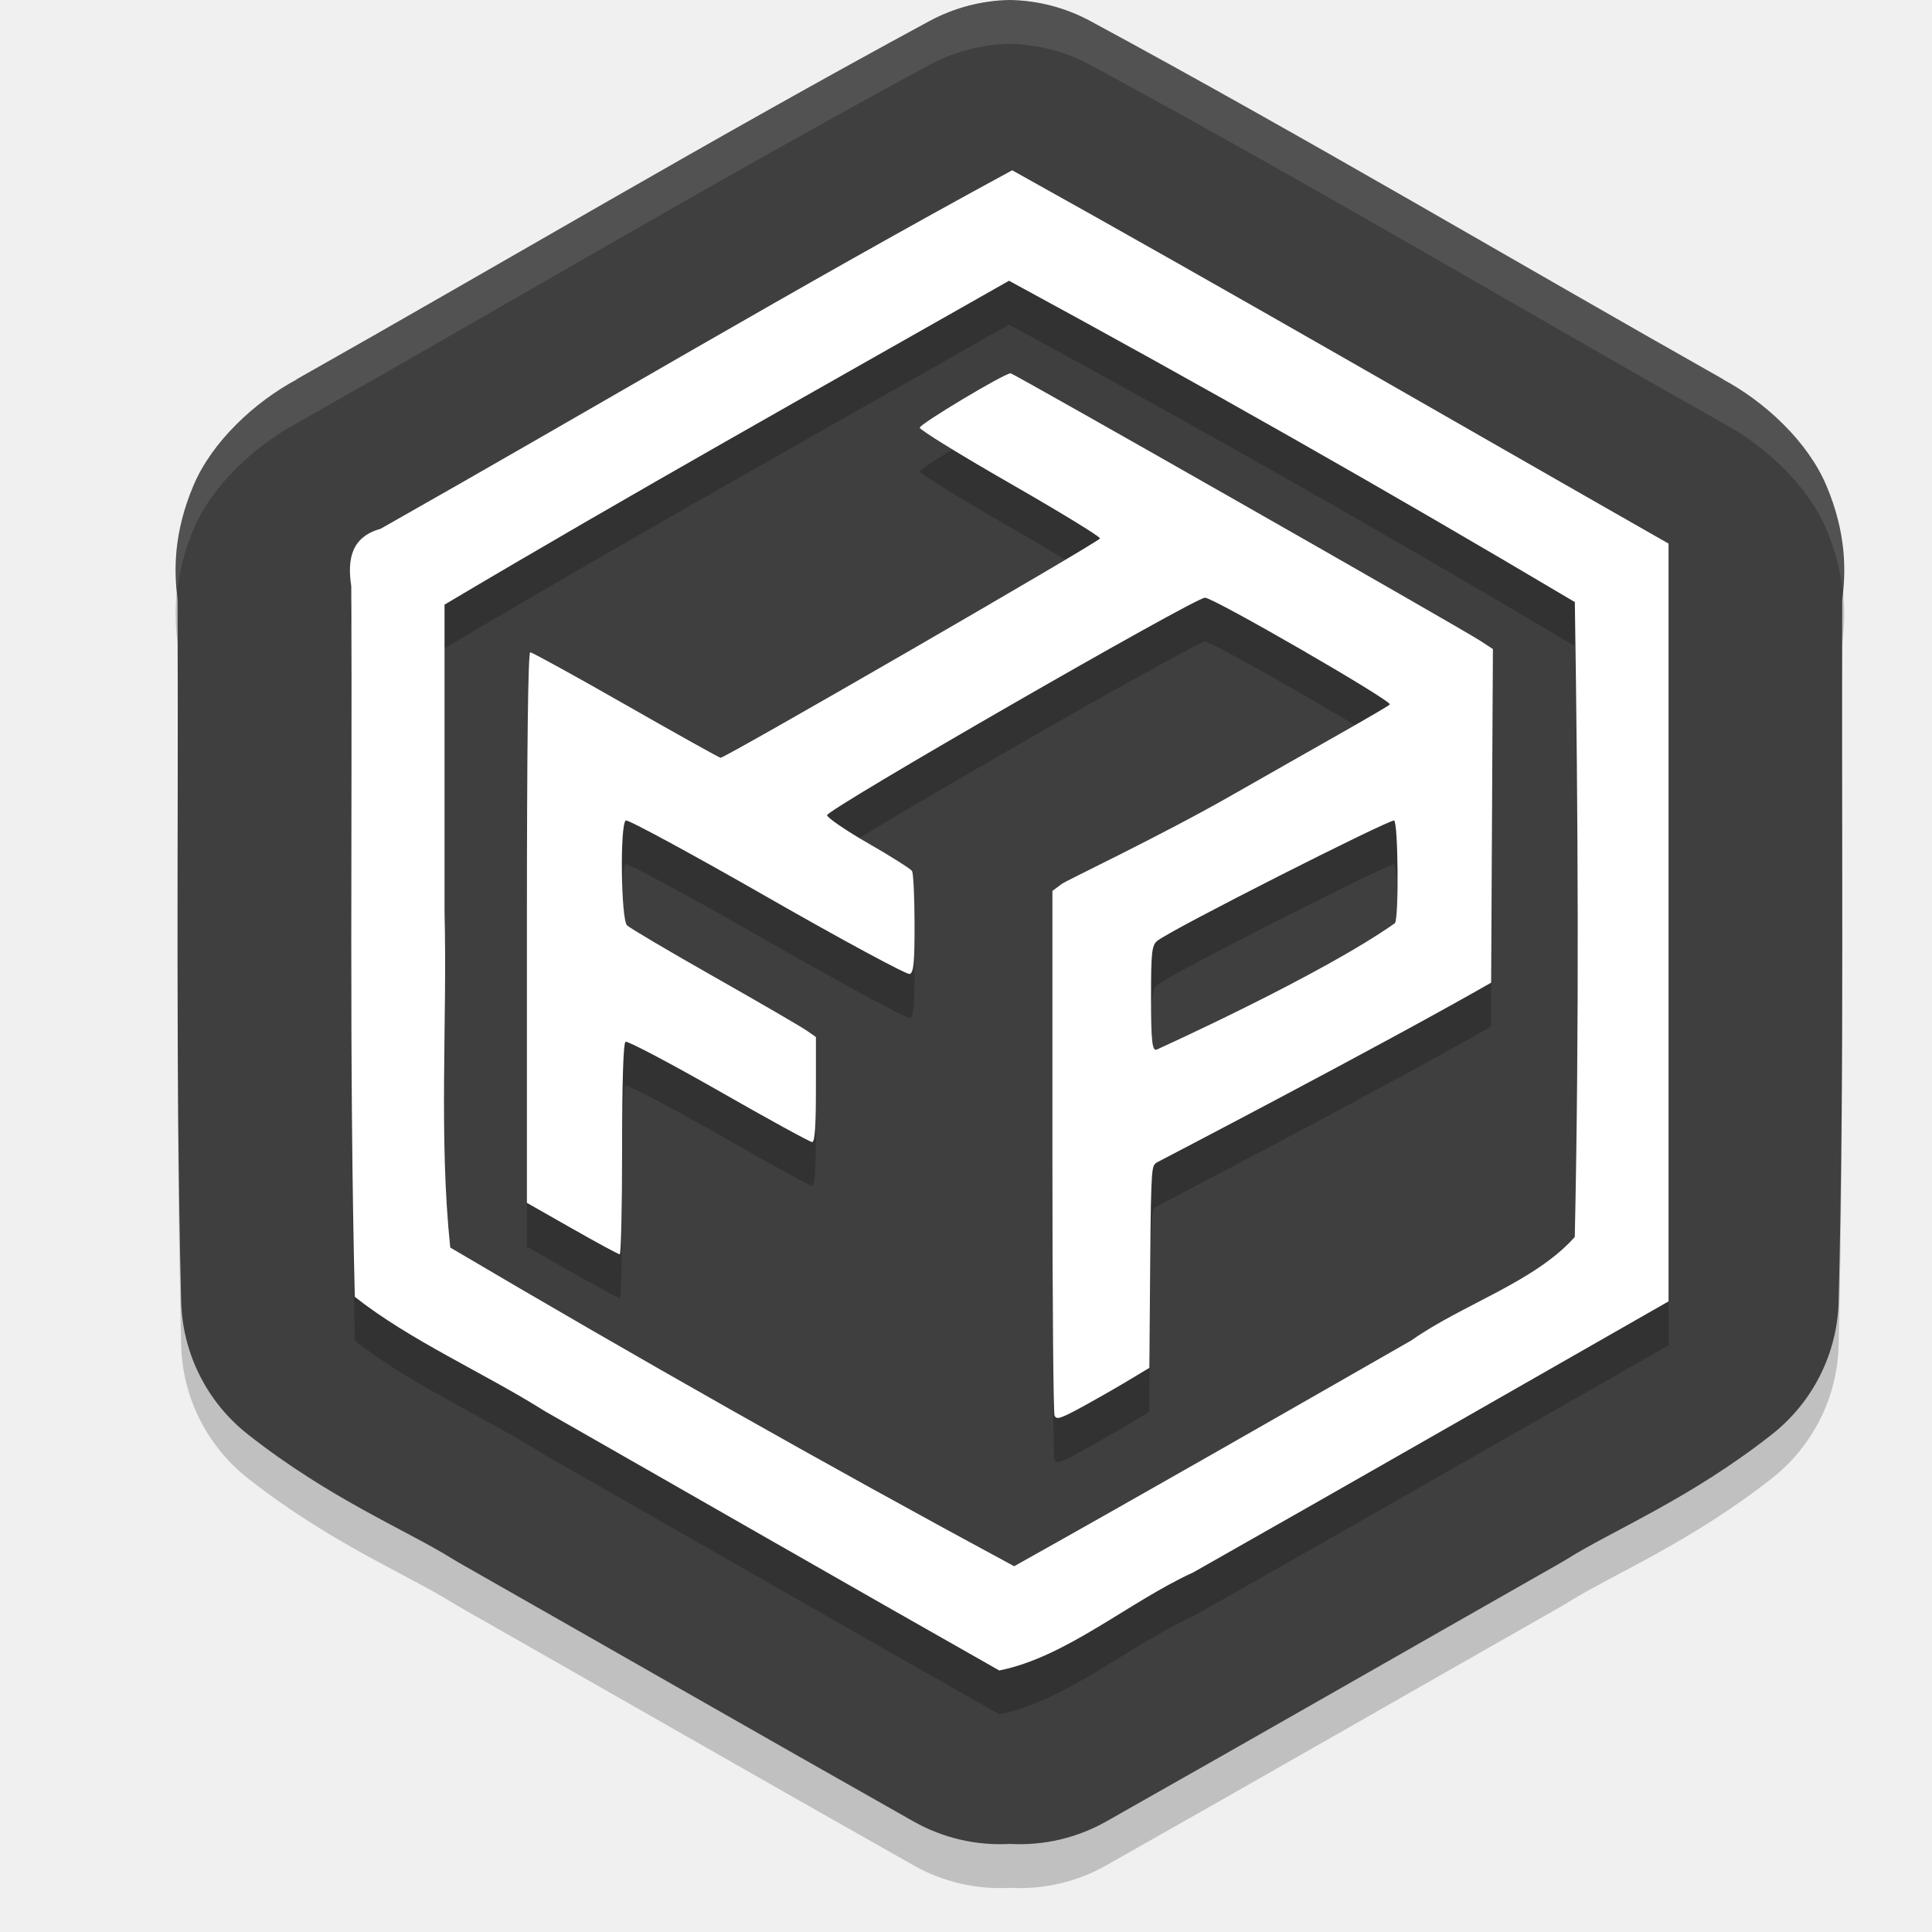
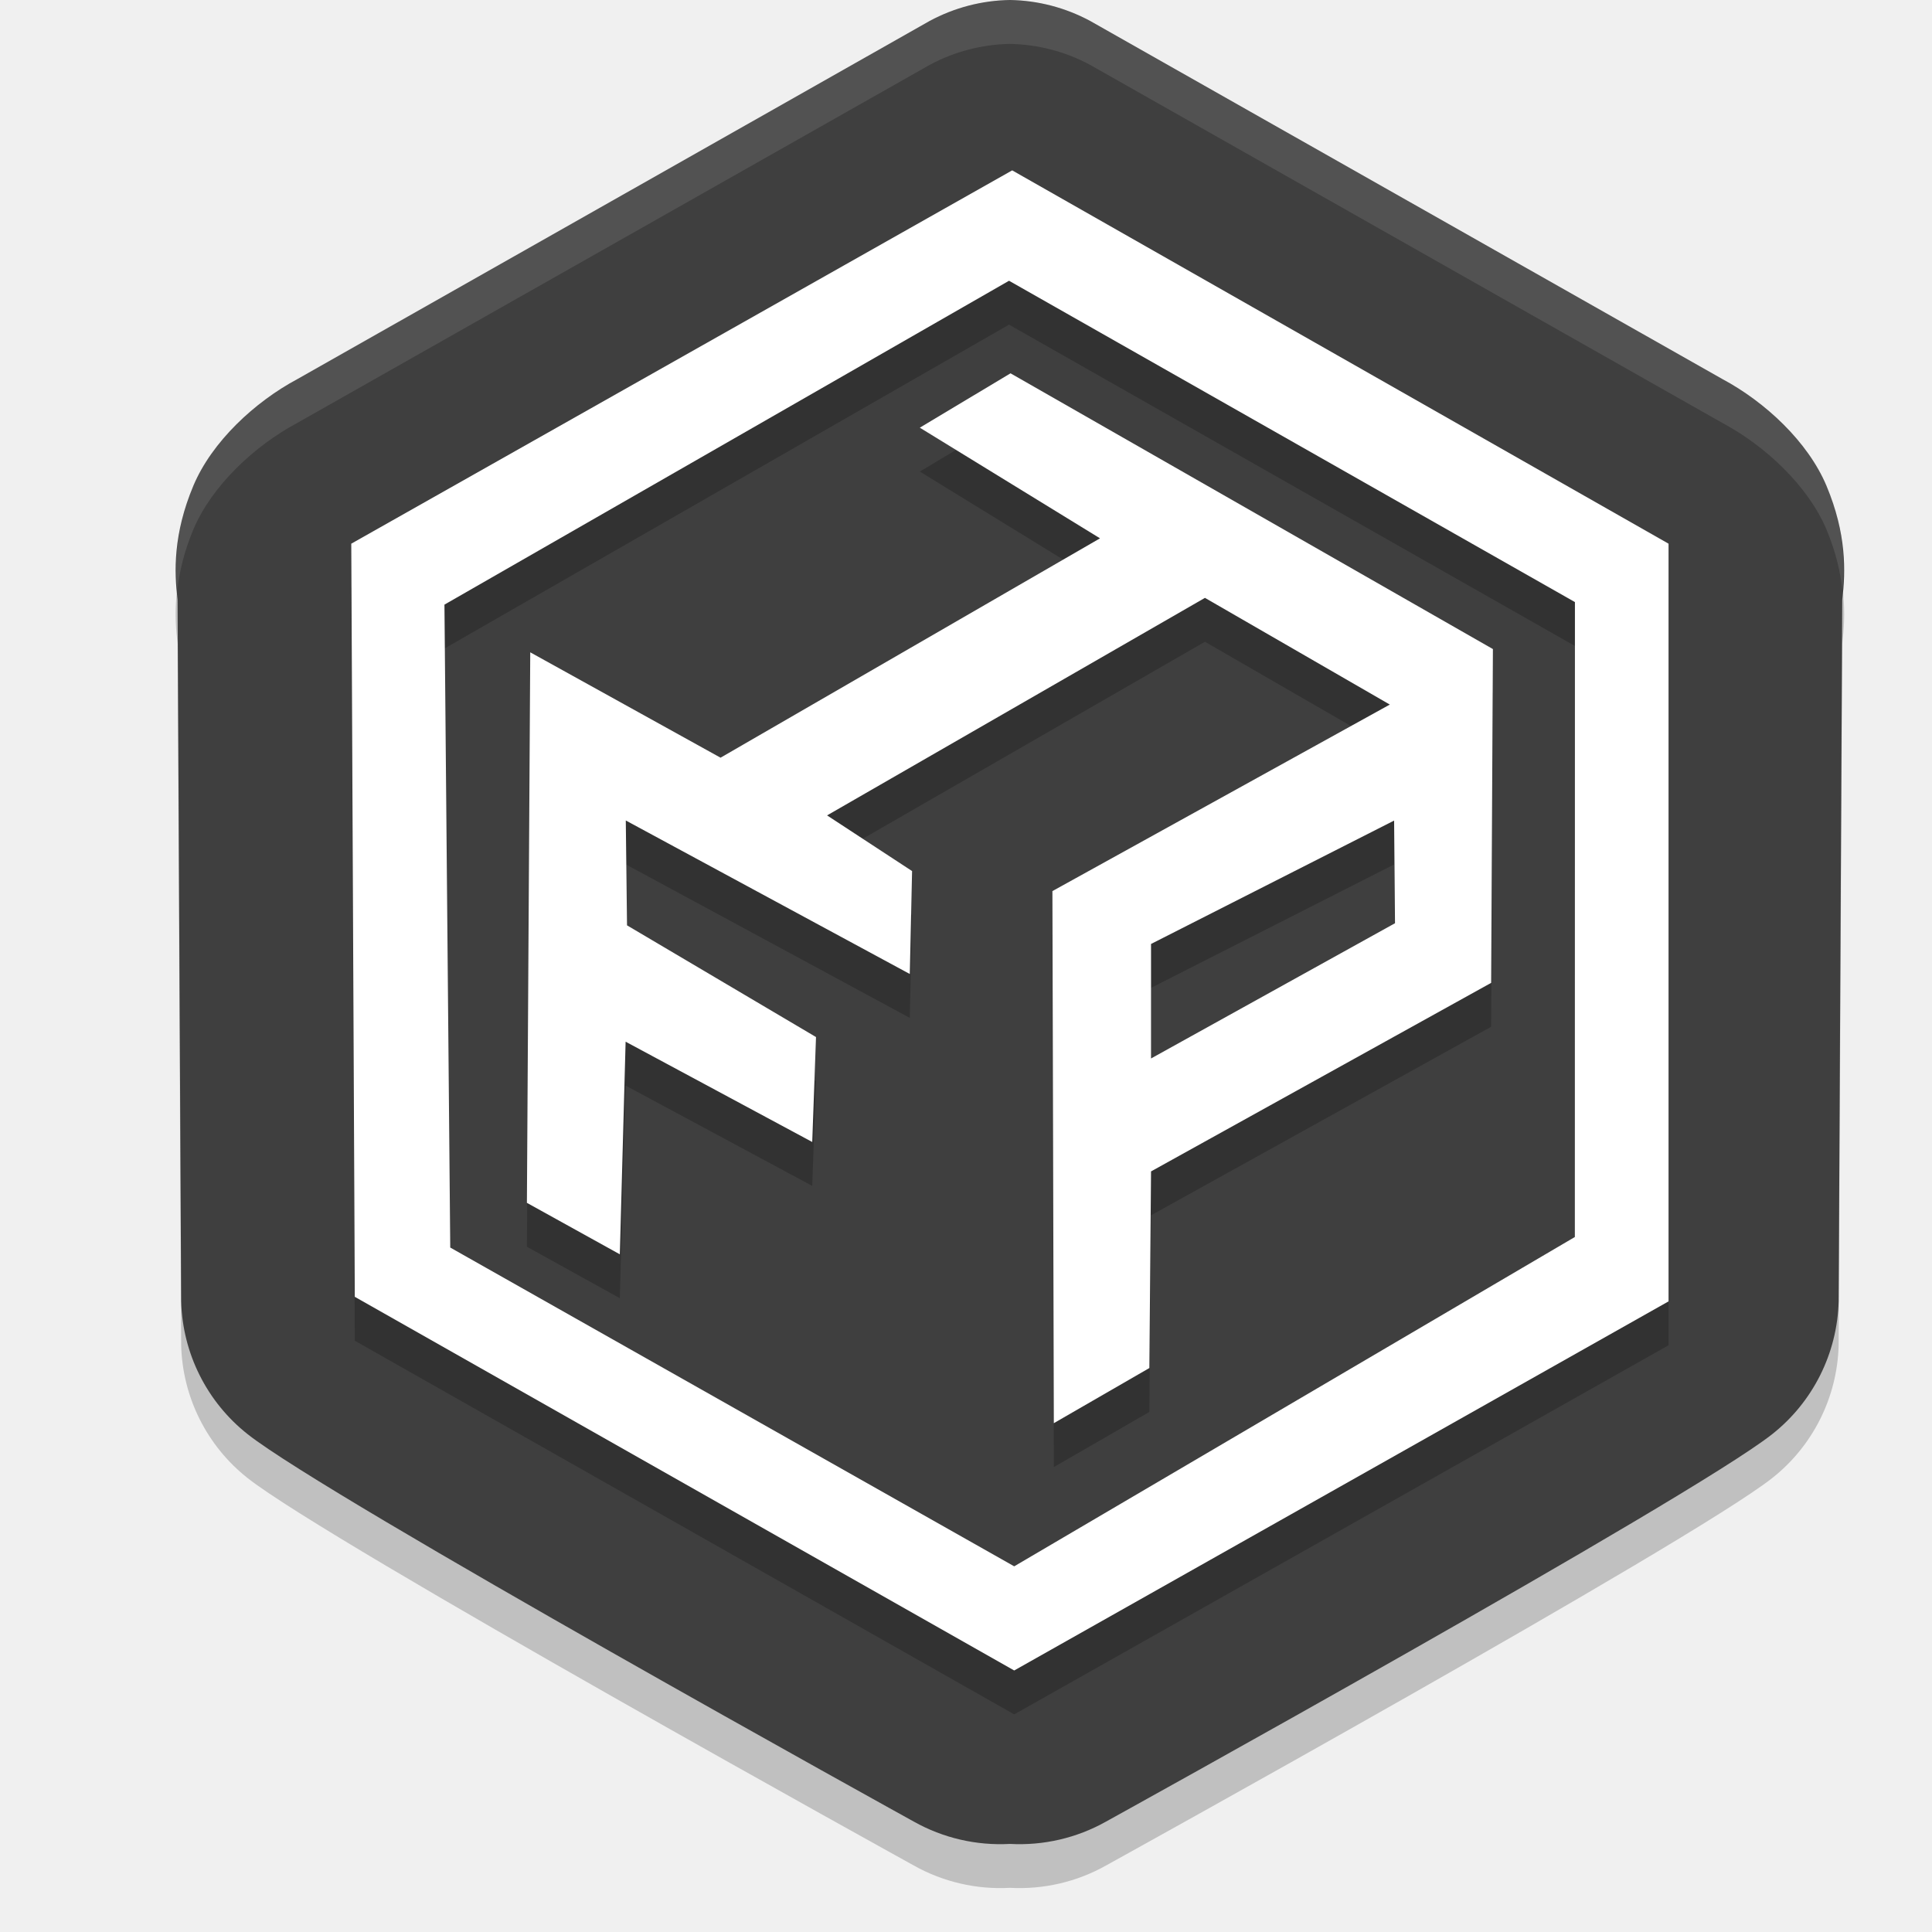
<svg xmlns="http://www.w3.org/2000/svg" width="22" height="22" version="1.1">
-   <path style="opacity:0.2" d="m 11.5,0.5 a 1.998,1.993 0 0 0 -0.913,0.238 C 8.119,2.072 5.739,3.486 3.369,4.824 l 0.017,-0.007 c -0.486,0.259 -0.973,0.713 -1.184,1.214 -0.231,0.548 -0.219,0.976 -0.18,1.299 0.011,2.626 -0.025,5.288 0.041,7.988 a 1.998,1.993 0 0 0 0.759,1.515 c 0.933,0.736 1.818,1.096 2.337,1.422 a 1.998,1.993 0 0 0 0.076,0.045 c 1.717,0.976 3.438,1.964 5.171,2.943 a 1.998,1.993 0 0 0 1.094,0.254 1.998,1.993 0 0 0 1.094,-0.254 c 1.733,-0.979 3.454,-1.967 5.171,-2.943 a 1.998,1.993 0 0 0 0.076,-0.045 c 0.519,-0.327 1.403,-0.687 2.337,-1.422 a 1.998,1.993 0 0 0 0.759,-1.515 c 0.066,-2.7 0.03,-5.362 0.041,-7.988 0.04,-0.323 0.051,-0.751 -0.18,-1.299 -0.211,-0.501 -0.698,-0.955 -1.184,-1.214 l 0.017,0.007 C 17.261,3.486 14.881,2.072 12.413,0.738 a 1.998,1.993 0 0 0 -0.913,-0.238 z" />
-   <path style="fill:#3f3f3f" d="M 11.5,-3.4787557e-5 A 1.998,1.993 0 0 0 10.587,0.238 C 8.119,1.572 5.739,2.986 3.369,4.324 l 0.017,-0.007 c -0.486,0.259 -0.973,0.713 -1.184,1.214 -0.231,0.548 -0.219,0.976 -0.18,1.299 0.011,2.626 -0.025,5.288 0.041,7.988 a 1.998,1.993 0 0 0 0.759,1.515 c 0.933,0.736 1.818,1.096 2.337,1.422 a 1.998,1.993 0 0 0 0.076,0.045 c 1.717,0.976 3.438,1.964 5.171,2.943 a 1.998,1.993 0 0 0 1.094,0.254 1.998,1.993 0 0 0 1.094,-0.254 c 1.733,-0.979 3.454,-1.967 5.171,-2.943 a 1.998,1.993 0 0 0 0.076,-0.045 c 0.519,-0.327 1.403,-0.687 2.337,-1.422 a 1.998,1.993 0 0 0 0.759,-1.515 c 0.066,-2.7 0.03,-5.362 0.041,-7.988 0.04,-0.323 0.051,-0.751 -0.18,-1.299 -0.211,-0.501 -0.698,-0.955 -1.184,-1.214 l 0.017,0.007 C 17.261,2.986 14.881,1.572 12.413,0.238 A 1.998,1.993 0 0 0 11.5,-3.4787557e-5 Z" />
-   <path style="opacity:0.2" d="M 11.525,2.439 C 9.103,3.751 6.731,5.166 4.332,6.523 4,6.614 3.953,6.868 4,7.175 c 0.013,2.697 -0.025,5.396 0.041,8.092 0.636,0.502 1.46,0.857 2.166,1.303 1.724,0.983 3.445,1.973 5.172,2.951 0.765,-0.153 1.471,-0.781 2.209,-1.117 C 15.395,17.381 17.196,16.349 19,15.32 V 6.691 C 16.51,5.273 14.03,3.832 11.525,2.439 Z m -0.035,1.258 c 2.171,1.177 4.32,2.399 6.443,3.66 0.036,2.409 0.052,4.82 0,7.229 -0.463,0.517 -1.274,0.764 -1.863,1.18 -1.505,0.861 -3.008,1.724 -4.521,2.57 C 9.385,17.168 7.244,15.956 5.127,14.707 4.995,13.443 5.093,12.154 5.061,10.88 V 7.384 C 7.184,6.123 9.342,4.916 11.49,3.697 Z m 0.018,1.055 c -0.07,0 -1.033,0.575 -1.033,0.617 0,0.025 0.461,0.309 1.025,0.633 0.565,0.324 1.025,0.608 1.025,0.629 0,0.034 -4.262,2.496 -4.32,2.496 -0.012,0 -0.495,-0.269 -1.074,-0.6 C 6.552,8.197 6.06,7.927 6.039,7.927 6.014,7.927 6,9.02 6,11.062 v 3.135 l 0.516,0.293 c 0.283,0.161 0.528,0.293 0.543,0.293 0.015,0 0.025,-0.54 0.025,-1.199 0,-0.767 0.014,-1.205 0.039,-1.221 0.022,-0.013 0.499,0.236 1.061,0.557 0.561,0.321 1.04,0.584 1.064,0.584 0.031,0 0.043,-0.18 0.043,-0.598 V 12.308 L 9.186,12.234 C 9.127,12.193 8.655,11.921 8.137,11.626 7.619,11.332 7.171,11.067 7.141,11.037 7.072,10.968 7.057,9.883 7.125,9.841 c 0.023,-0.014 0.749,0.379 1.611,0.873 0.869,0.497 1.594,0.889 1.625,0.877 0.044,-0.017 0.053,-0.131 0.053,-0.574 -3.79e-4,-0.304 -0.013,-0.573 -0.029,-0.598 -0.016,-0.025 -0.237,-0.166 -0.492,-0.312 C 9.637,9.96 9.423,9.816 9.418,9.785 c -0.011,-0.061 4.186,-2.477 4.303,-2.477 0.098,0 2.121,1.167 2.105,1.215 -0.008,0.023 -0.958,0.553 -1.787,1.027 -0.829,0.474 -1.891,0.974 -1.949,1.018 L 11.984,10.646 v 3.057 c 0,1.68 0.01,2.884 0.023,2.918 0.02,0.053 0.068,0.036 0.318,-0.102 0.163,-0.089 0.401,-0.224 0.529,-0.301 l 0.232,-0.141 0.01,-1.244 c 0.009,-1.072 0.02,-1.05 0.072,-1.094 0,0 2.502,-1.302 3.811,-2.049 L 16.99,9.791 17,7.89 16.855,7.796 C 16.604,7.634 11.542,4.751 11.508,4.751 Z M 15.875,9.843 c 0.046,0.028 0.055,1.099 0.01,1.17 -0.838,0.592 -2.705,1.436 -2.705,1.436 -0.06,0.036 -0.072,-0.074 -0.072,-0.604 0,-0.493 0.009,-0.576 0.068,-0.627 0.144,-0.125 2.662,-1.398 2.699,-1.375 z" />
-   <path style="fill:#ffffff" d="M 11.526,1.939 C 9.104,3.252 6.732,4.665 4.333,6.022 4.001,6.114 3.953,6.367 4,6.675 c 0.013,2.697 -0.026,5.395 0.04,8.092 0.636,0.502 1.46,0.859 2.167,1.304 1.724,0.983 3.445,1.973 5.172,2.951 0.765,-0.153 1.472,-0.78 2.209,-1.117 1.807,-1.023 3.608,-2.057 5.412,-3.086 0,-2.876 0,-5.753 0,-8.629 C 16.51,4.772 14.031,3.333 11.526,1.939 Z m -0.036,1.258 c 2.171,1.177 4.32,2.398 6.443,3.659 0.036,2.409 0.051,4.821 -6.5e-4,7.23 -0.463,0.517 -1.273,0.763 -1.862,1.178 -1.505,0.861 -3.009,1.724 -4.522,2.571 C 9.385,16.669 7.244,15.455 5.127,14.206 4.995,12.942 5.094,11.653 5.062,10.38 c 0,-1.165 0,-2.33 0,-3.495 C 7.185,5.624 9.342,4.417 11.49,3.197 Z" />
-   <path style="fill:#ffffff" d="m 11.507,4.251 c -0.07,0 -1.034,0.577 -1.034,0.619 0,0.025 0.461,0.309 1.026,0.633 0.565,0.324 1.027,0.606 1.027,0.628 0,0.034 -4.263,2.498 -4.321,2.498 -0.012,0 -0.496,-0.269 -1.075,-0.6 C 6.551,7.698 6.059,7.428 6.038,7.428 c -0.025,0 -0.038,1.093 -0.038,3.134 v 3.135 l 0.515,0.293 c 0.283,0.161 0.527,0.293 0.542,0.293 0.015,0 0.027,-0.539 0.027,-1.198 0,-0.767 0.014,-1.207 0.039,-1.222 0.022,-0.013 0.498,0.238 1.06,0.558 0.561,0.321 1.041,0.584 1.065,0.584 0.031,0 0.043,-0.179 0.043,-0.598 v -0.598 l -0.106,-0.074 C 9.127,11.694 8.655,11.42 8.137,11.126 7.618,10.832 7.17,10.567 7.14,10.537 c -0.069,-0.069 -0.082,-1.152 -0.014,-1.194 0.023,-0.014 0.747,0.378 1.61,0.872 0.869,0.497 1.594,0.888 1.624,0.876 0.044,-0.017 0.055,-0.13 0.054,-0.574 -3.79e-4,-0.304 -0.013,-0.574 -0.029,-0.599 -0.016,-0.025 -0.238,-0.165 -0.493,-0.312 -0.255,-0.146 -0.469,-0.292 -0.474,-0.323 -0.011,-0.061 4.187,-2.477 4.303,-2.477 0.098,0 2.12,1.168 2.105,1.215 -0.008,0.023 -0.959,0.554 -1.788,1.028 -0.829,0.474 -1.889,0.973 -1.948,1.017 l -0.106,0.079 v 3.055 c 0,1.68 0.011,2.884 0.024,2.918 0.02,0.053 0.068,0.037 0.319,-0.1 0.163,-0.089 0.401,-0.225 0.528,-0.302 l 0.233,-0.14 0.01,-1.243 c 0.009,-1.072 0.019,-1.051 0.071,-1.094 0,0 2.503,-1.302 3.811,-2.049 L 16.99,9.291 17,7.391 16.855,7.296 C 16.603,7.134 11.541,4.251 11.508,4.251 Z m 4.368,5.092 c 0.046,0.028 0.055,1.099 0.01,1.169 -0.838,0.592 -2.705,1.436 -2.705,1.436 -0.06,0.036 -0.073,-0.074 -0.073,-0.604 0,-0.493 0.009,-0.577 0.068,-0.628 C 13.319,10.593 15.837,9.32 15.875,9.344 Z" />
-   <path style="opacity:0.1;fill:#ffffff" d="M 11.5,-1.8755688e-7 A 1.998,1.993 0 0 0 10.586,0.238 C 8.123,1.569 5.75,2.981 3.385,4.316 2.899,4.576 2.412,5.031 2.201,5.531 1.993,6.025 1.991,6.409 2.02,6.719 2.044,6.514 2.094,6.286 2.201,6.031 2.412,5.531 2.899,5.076 3.385,4.816 5.75,3.481 8.123,2.069 10.586,0.738 A 1.998,1.993 0 0 1 11.5,0.5 a 1.998,1.993 0 0 1 0.912,0.238 c 2.463,1.331 4.838,2.743 7.203,4.078 0.486,0.259 0.973,0.714 1.184,1.215 0.107,0.255 0.158,0.483 0.182,0.688 0.029,-0.31 0.026,-0.694 -0.182,-1.188 C 20.588,5.031 20.101,4.576 19.615,4.316 17.25,2.981 14.875,1.569 12.412,0.238 A 1.998,1.993 0 0 0 11.5,-1.8755688e-7 Z" />
+   <path style="opacity:0.2" d="M 11.5,0.5 C 11.181,0.505 10.868,0.587 10.587,0.738 L 3.386,4.817 C 2.9,5.077 2.413,5.53 2.202,6.031 1.972,6.579 1.983,7.007 2.022,7.33 L 2.063,15.318 C 2.078,15.91 2.356,16.466 2.822,16.833 3.756,17.569 10.406,21.243 10.406,21.243 10.739,21.43 11.119,21.518 11.5,21.497 11.881,21.518 12.261,21.43 12.594,21.243 12.594,21.243 19.244,17.569 20.178,16.833 20.644,16.466 20.922,15.91 20.937,15.318 L 20.978,7.33 C 21.017,7.007 21.028,6.579 20.798,6.031 20.587,5.53 20.1,5.077 19.614,4.817 L 12.413,0.738 C 12.132,0.587 11.819,0.505 11.5,0.5 Z" />
+   <path style="fill:#3f3f3f" d="M 11.5,-4.3402e-5 C 11.181,0.005 10.868,0.087 10.587,0.238 L 3.386,4.317 C 2.9,4.577 2.413,5.03 2.202,5.531 1.972,6.079 1.983,6.507 2.022,6.83 L 2.063,14.818 C 2.078,15.41 2.356,15.966 2.822,16.333 3.756,17.069 10.406,20.743 10.406,20.743 10.739,20.93 11.119,21.018 11.5,20.997 11.881,21.018 12.261,20.93 12.594,20.743 12.594,20.743 19.244,17.069 20.178,16.333 20.644,15.966 20.922,15.41 20.937,14.818 L 20.978,6.83 C 21.017,6.507 21.028,6.079 20.798,5.531 20.587,5.03 20.1,4.577 19.614,4.317 L 12.413,0.238 C 12.132,0.087 11.819,0.005 11.5,-4.3402e-5 Z" />
+   <path style="opacity:0.2" d="M 11.507,4.751 10.474,5.37 12.526,6.63 8.205,9.128 6.038,7.928 6,14.197 7.058,14.783 7.124,12.362 9.249,13.504 9.292,12.309 7.14,11.037 7.126,9.843 10.36,11.591 10.386,10.419 9.418,9.785 13.721,7.308 15.826,8.523 11.984,10.647 12,16.706 13.088,16.078 13.107,13.839 16.98,11.692 17,7.891 Z M 15.875,9.844 15.885,11.013 13.107,12.553 V 11.249 Z M 11.526,2.439 4,6.691 4.04,15.267 11.549,19.522 19,15.319 V 6.691 Z M 11.49,3.697 17.934,7.356 17.933,14.586 11.549,18.336 5.127,14.706 5.061,7.385 Z" />
+   <path style="fill:#ffffff" d="M 11.507,4.251 10.474,4.87 12.526,6.13 8.205,8.628 6.038,7.428 6,13.697 7.058,14.283 7.124,11.862 9.249,13.004 9.292,11.809 7.14,10.537 7.126,9.343 10.36,11.091 10.386,9.919 9.418,9.285 13.721,6.808 15.826,8.023 11.984,10.147 12,16.206 13.088,15.578 13.107,13.339 16.98,11.192 17,7.391 Z M 15.875,9.344 15.885,10.513 13.107,12.053 V 10.749 Z M 11.526,1.94 4,6.191 4.04,14.767 11.549,19.022 19,14.819 V 6.191 Z M 11.49,3.197 17.934,6.856 17.933,14.086 11.549,17.836 5.127,14.206 5.061,6.885 Z" />
+   <path style="opacity:0.1;fill:#ffffff" d="M 11.5,-4.3402e-5 C 11.181,0.005 10.869,0.087 10.588,0.238 L 3.385,4.316 C 2.899,4.576 2.412,5.03 2.201,5.531 1.993,6.025 1.991,6.409 2.019,6.719 2.043,6.514 2.094,6.287 2.201,6.031 2.412,5.53 2.899,5.076 3.385,4.816 L 10.588,0.738 C 10.869,0.587 11.181,0.506 11.5,0.5 11.819,0.506 12.131,0.587 12.412,0.738 L 19.613,4.816 C 20.099,5.076 20.588,5.53 20.799,6.031 20.906,6.287 20.957,6.515 20.98,6.721 21.009,6.41 21.007,6.026 20.799,5.531 20.588,5.03 20.099,4.576 19.613,4.316 L 12.412,0.238 C 12.131,0.087 11.819,0.005 11.5,-4.3402e-5 Z" />
</svg>
